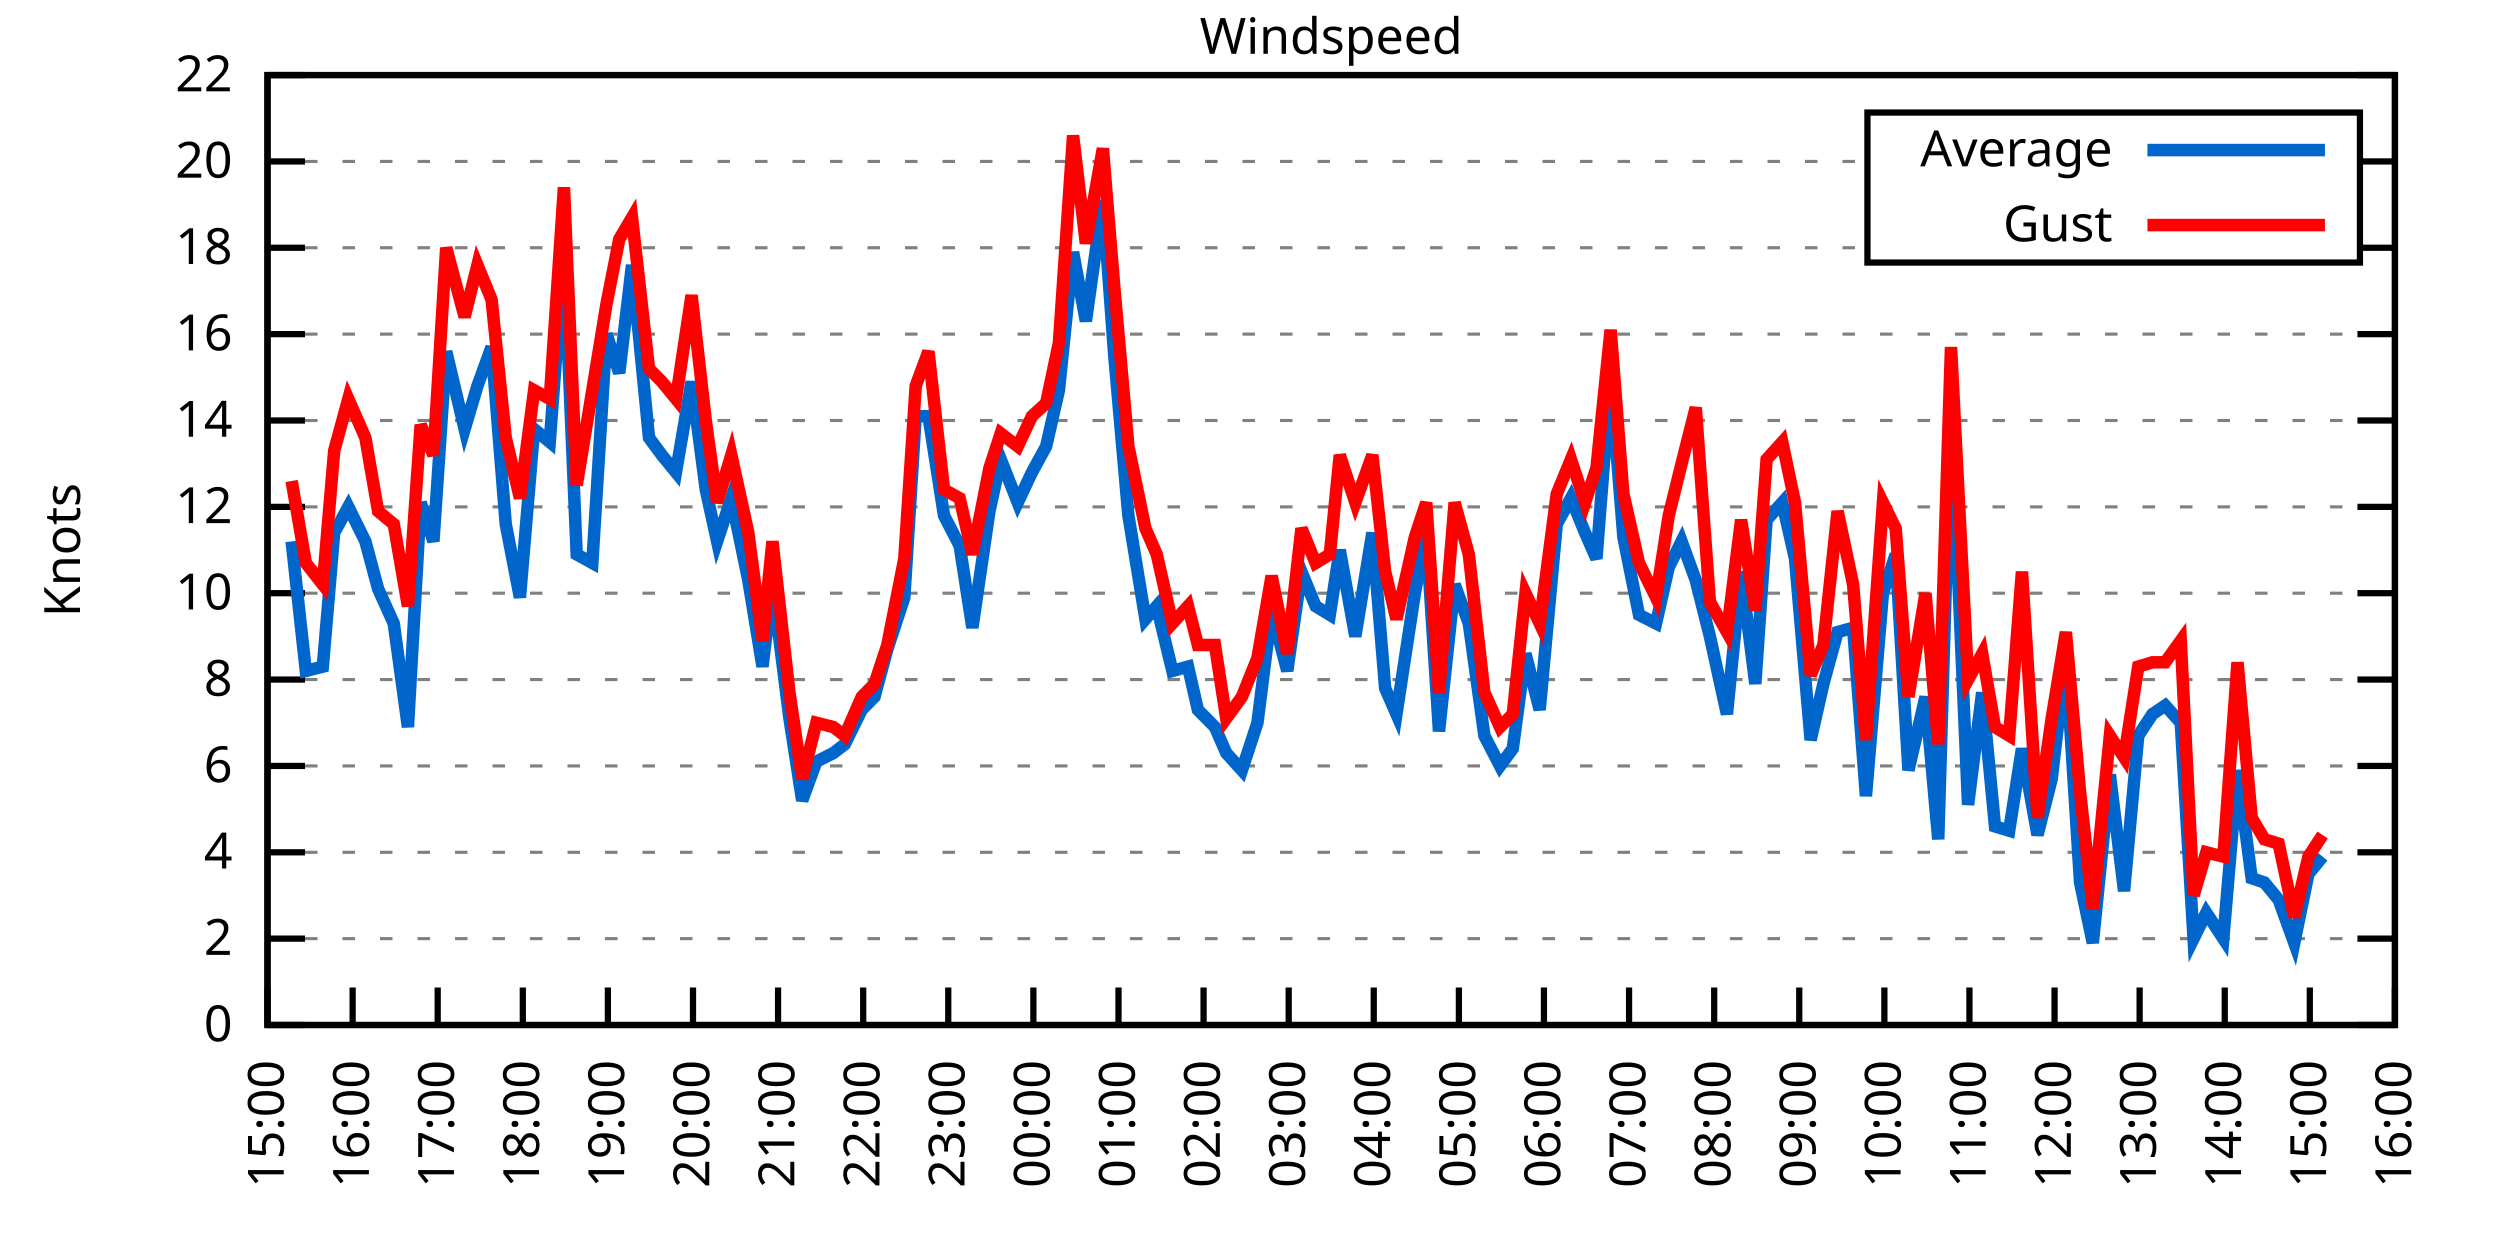
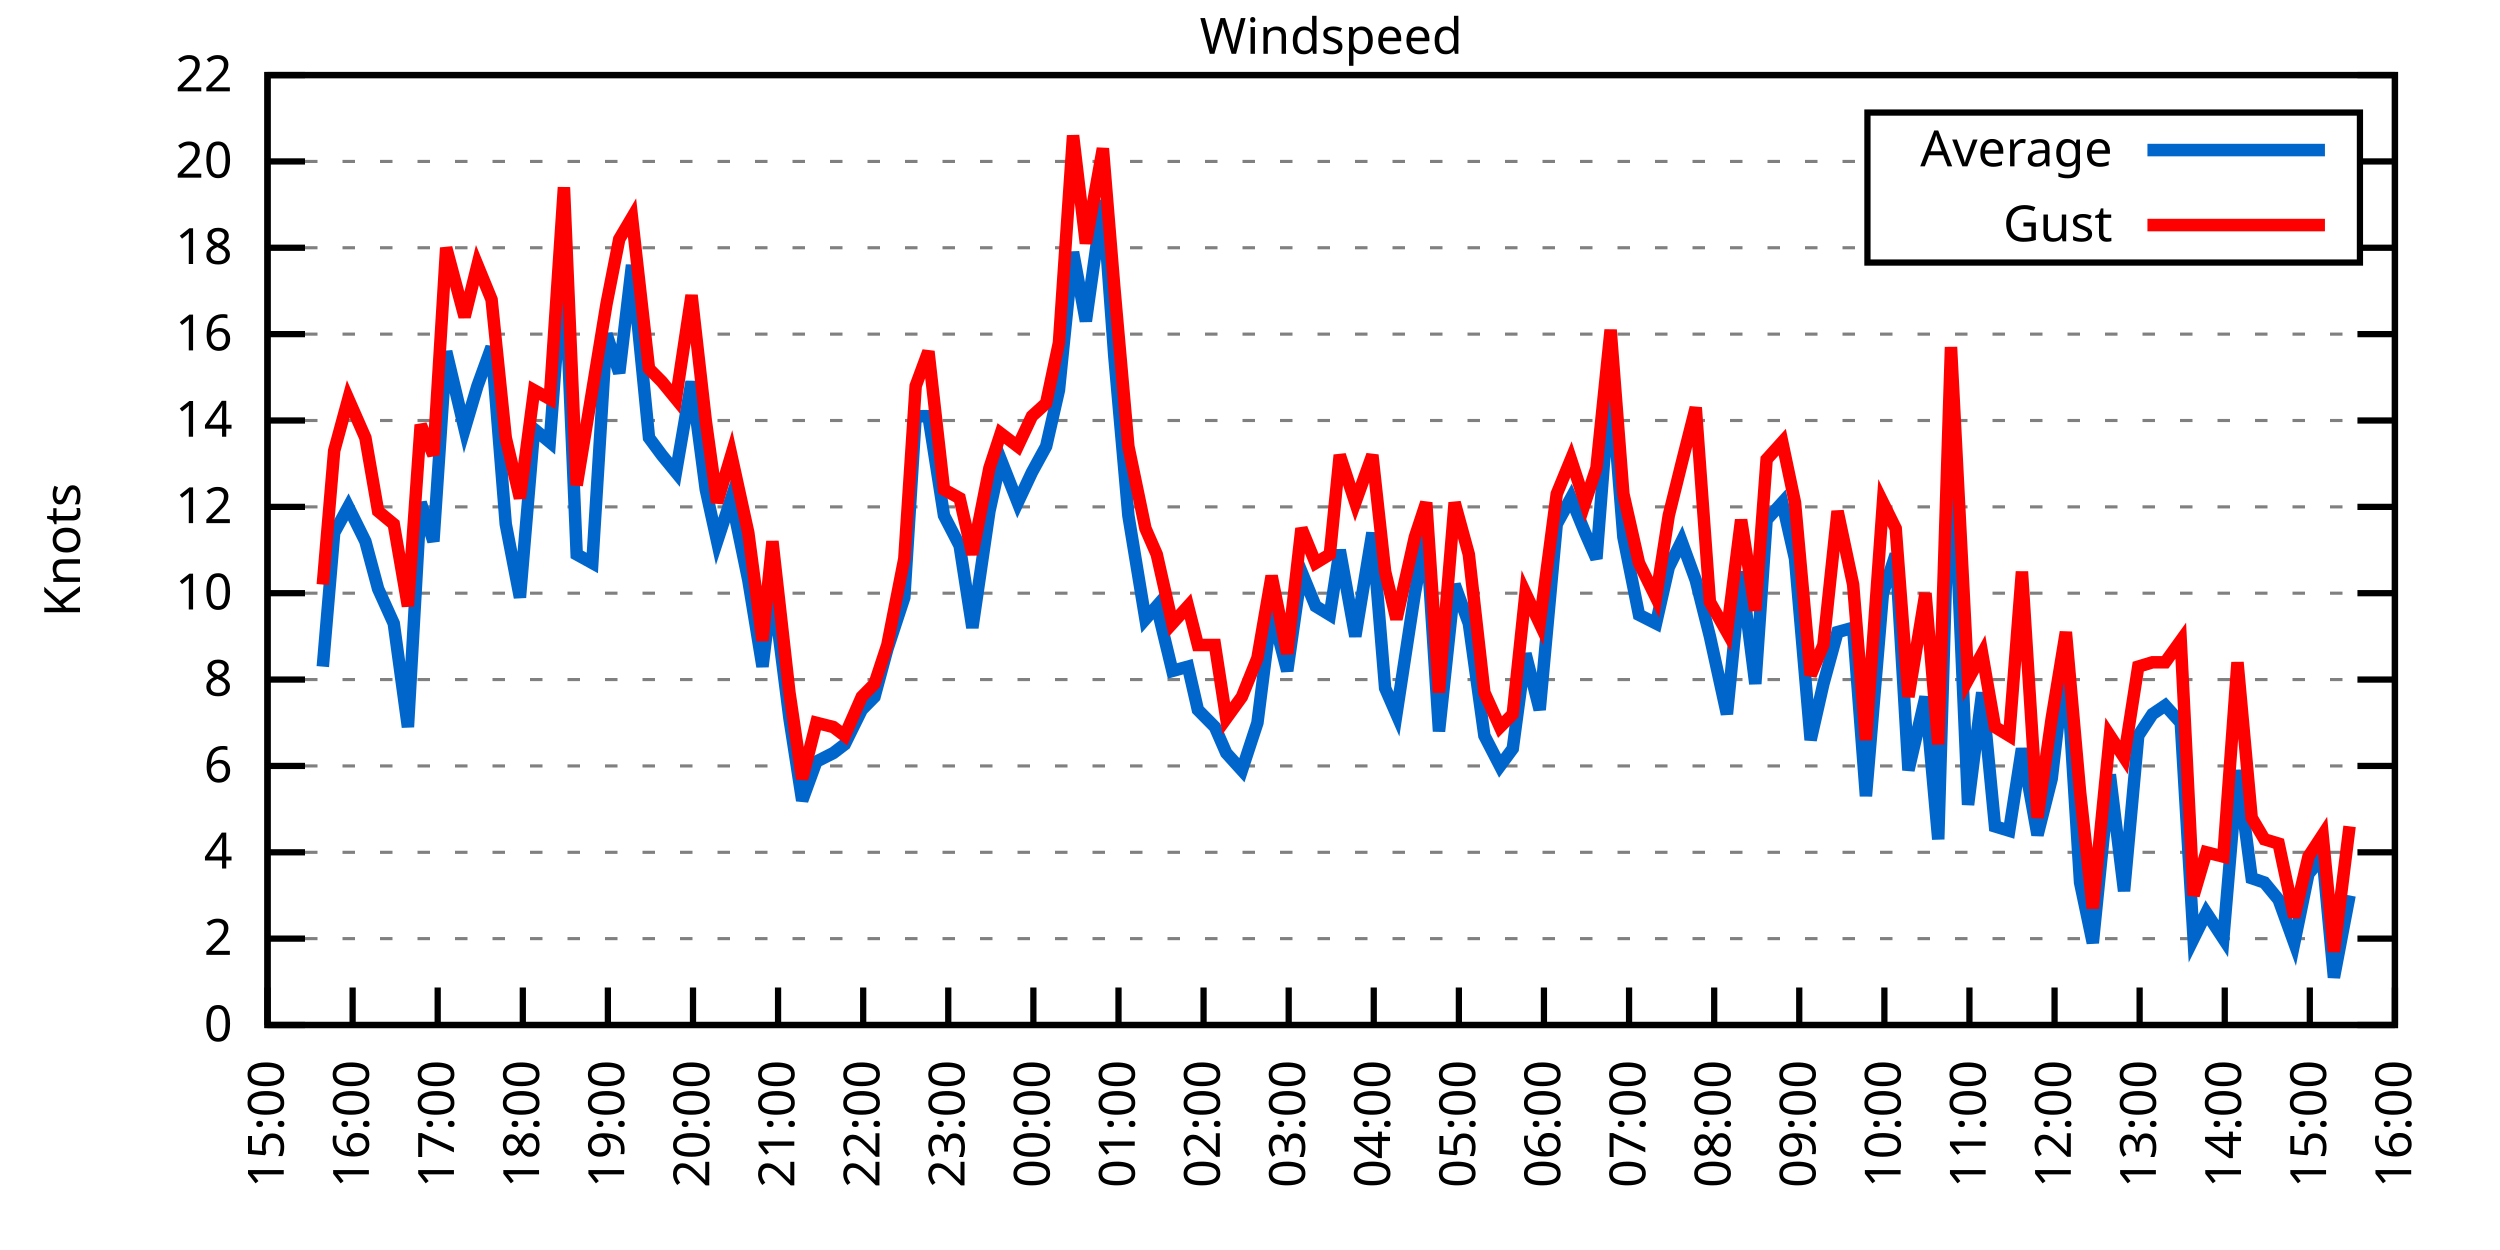
<svg xmlns="http://www.w3.org/2000/svg" xmlns:xlink="http://www.w3.org/1999/xlink" width="400" height="200" viewBox="0 0 400 200">
  <g id="gnuplot_canvas">
    <rect x="0" y="0" width="400" height="200" fill="none" />
    <defs>
      <circle id="gpDot" r="0.5" stroke-width="0.5" stroke="currentColor" />
      <path id="gpPt0" stroke-width="0.333" stroke="currentColor" d="M-1,0 h2 M0,-1 v2" />
      <path id="gpPt1" stroke-width="0.333" stroke="currentColor" d="M-1,-1 L1,1 M1,-1 L-1,1" />
      <path id="gpPt2" stroke-width="0.333" stroke="currentColor" d="M-1,0 L1,0 M0,-1 L0,1 M-1,-1 L1,1 M-1,1 L1,-1" />
      <rect id="gpPt3" stroke-width="0.333" stroke="currentColor" x="-1" y="-1" width="2" height="2" />
      <rect id="gpPt4" stroke-width="0.333" stroke="currentColor" fill="currentColor" x="-1" y="-1" width="2" height="2" />
      <circle id="gpPt5" stroke-width="0.333" stroke="currentColor" cx="0" cy="0" r="1" />
      <use xlink:href="#gpPt5" id="gpPt6" fill="currentColor" stroke="none" />
      <path id="gpPt7" stroke-width="0.333" stroke="currentColor" d="M0,-1.33 L-1.33,0.67 L1.33,0.67 z" />
      <use xlink:href="#gpPt7" id="gpPt8" fill="currentColor" stroke="none" />
      <use xlink:href="#gpPt7" id="gpPt9" stroke="currentColor" transform="rotate(180)" />
      <use xlink:href="#gpPt9" id="gpPt10" fill="currentColor" stroke="none" />
      <use xlink:href="#gpPt3" id="gpPt11" stroke="currentColor" transform="rotate(45)" />
      <use xlink:href="#gpPt11" id="gpPt12" fill="currentColor" stroke="none" />
      <path id="gpPt13" stroke-width="0.333" stroke="currentColor" d="M0,1.330 L1.265,0.411 L0.782,-1.067 L-0.782,-1.076 L-1.265,0.411 z" />
      <use xlink:href="#gpPt13" id="gpPt14" fill="currentColor" stroke="none" />
      <filter id="textbox" filterUnits="objectBoundingBox" x="0" y="0" height="1" width="1">
        <feFlood flood-color="white" flood-opacity="1" result="bgnd" />
        <feComposite in="SourceGraphic" in2="bgnd" operator="atop" />
      </filter>
      <filter id="greybox" filterUnits="objectBoundingBox" x="0" y="0" height="1" width="1">
        <feFlood flood-color="lightgrey" flood-opacity="1" result="grey" />
        <feComposite in="SourceGraphic" in2="grey" operator="atop" />
      </filter>
    </defs>
    <g fill="none" color="white" stroke="currentColor" stroke-width="1.00" stroke-linecap="butt" stroke-linejoin="miter">
</g>
    <g fill="none" color="black" stroke="currentColor" stroke-width="1.00" stroke-linecap="butt" stroke-linejoin="miter">
      <g stroke="none" shape-rendering="crispEdges">
        <polygon fill="rgb(255, 255, 255)" points="42.80,164.00 383.18,164.00 383.18,12.02 42.80,12.02 " />
      </g>
    </g>
    <g fill="none" color="black" stroke="currentColor" stroke-width="1.00" stroke-linecap="butt" stroke-linejoin="miter">
</g>
    <g fill="none" color="black" stroke="black" stroke-width="0.50" stroke-linecap="butt" stroke-linejoin="miter">
</g>
    <g fill="none" color="gray" stroke="currentColor" stroke-width="0.50" stroke-linecap="butt" stroke-linejoin="miter">
      <path stroke="gray" stroke-dasharray="2,4" class="gridline" d="M42.80,164.00 L383.19,164.00  " />
    </g>
    <g fill="none" color="gray" stroke="gray" stroke-width="1.00" stroke-linecap="butt" stroke-linejoin="miter">
</g>
    <g fill="none" color="black" stroke="currentColor" stroke-width="1.00" stroke-linecap="butt" stroke-linejoin="miter">
      <path stroke="black" d="M42.80,164.00 L48.80,164.00 M383.19,164.00 L377.19,164.00  " />
      <g transform="translate(37.20,166.60)" stroke="none" fill="black" font-family="Sans" font-size="8.00" text-anchor="end">
        <text>
          <tspan font-family="Sans"> 0</tspan>
        </text>
      </g>
    </g>
    <g fill="none" color="black" stroke="currentColor" stroke-width="1.00" stroke-linecap="butt" stroke-linejoin="miter">
</g>
    <g fill="none" color="black" stroke="black" stroke-width="0.50" stroke-linecap="butt" stroke-linejoin="miter">
</g>
    <g fill="none" color="gray" stroke="currentColor" stroke-width="0.50" stroke-linecap="butt" stroke-linejoin="miter">
      <path stroke="gray" stroke-dasharray="2,4" class="gridline" d="M42.80,150.18 L383.19,150.18  " />
    </g>
    <g fill="none" color="gray" stroke="gray" stroke-width="1.00" stroke-linecap="butt" stroke-linejoin="miter">
</g>
    <g fill="none" color="black" stroke="currentColor" stroke-width="1.00" stroke-linecap="butt" stroke-linejoin="miter">
      <path stroke="black" d="M42.80,150.18 L48.80,150.18 M383.19,150.18 L377.19,150.18  " />
      <g transform="translate(37.20,152.78)" stroke="none" fill="black" font-family="Sans" font-size="8.00" text-anchor="end">
        <text>
          <tspan font-family="Sans"> 2</tspan>
        </text>
      </g>
    </g>
    <g fill="none" color="black" stroke="currentColor" stroke-width="1.00" stroke-linecap="butt" stroke-linejoin="miter">
</g>
    <g fill="none" color="black" stroke="black" stroke-width="0.50" stroke-linecap="butt" stroke-linejoin="miter">
</g>
    <g fill="none" color="gray" stroke="currentColor" stroke-width="0.50" stroke-linecap="butt" stroke-linejoin="miter">
      <path stroke="gray" stroke-dasharray="2,4" class="gridline" d="M42.80,136.37 L383.19,136.37  " />
    </g>
    <g fill="none" color="gray" stroke="gray" stroke-width="1.00" stroke-linecap="butt" stroke-linejoin="miter">
</g>
    <g fill="none" color="black" stroke="currentColor" stroke-width="1.00" stroke-linecap="butt" stroke-linejoin="miter">
      <path stroke="black" d="M42.80,136.37 L48.80,136.37 M383.19,136.37 L377.19,136.37  " />
      <g transform="translate(37.20,138.97)" stroke="none" fill="black" font-family="Sans" font-size="8.00" text-anchor="end">
        <text>
          <tspan font-family="Sans"> 4</tspan>
        </text>
      </g>
    </g>
    <g fill="none" color="black" stroke="currentColor" stroke-width="1.00" stroke-linecap="butt" stroke-linejoin="miter">
</g>
    <g fill="none" color="black" stroke="black" stroke-width="0.50" stroke-linecap="butt" stroke-linejoin="miter">
</g>
    <g fill="none" color="gray" stroke="currentColor" stroke-width="0.50" stroke-linecap="butt" stroke-linejoin="miter">
      <path stroke="gray" stroke-dasharray="2,4" class="gridline" d="M42.80,122.55 L383.19,122.55  " />
    </g>
    <g fill="none" color="gray" stroke="gray" stroke-width="1.00" stroke-linecap="butt" stroke-linejoin="miter">
</g>
    <g fill="none" color="black" stroke="currentColor" stroke-width="1.00" stroke-linecap="butt" stroke-linejoin="miter">
      <path stroke="black" d="M42.80,122.55 L48.80,122.55 M383.19,122.55 L377.19,122.55  " />
      <g transform="translate(37.20,125.15)" stroke="none" fill="black" font-family="Sans" font-size="8.00" text-anchor="end">
        <text>
          <tspan font-family="Sans"> 6</tspan>
        </text>
      </g>
    </g>
    <g fill="none" color="black" stroke="currentColor" stroke-width="1.00" stroke-linecap="butt" stroke-linejoin="miter">
</g>
    <g fill="none" color="black" stroke="black" stroke-width="0.50" stroke-linecap="butt" stroke-linejoin="miter">
</g>
    <g fill="none" color="gray" stroke="currentColor" stroke-width="0.50" stroke-linecap="butt" stroke-linejoin="miter">
      <path stroke="gray" stroke-dasharray="2,4" class="gridline" d="M42.80,108.73 L383.19,108.73  " />
    </g>
    <g fill="none" color="gray" stroke="gray" stroke-width="1.00" stroke-linecap="butt" stroke-linejoin="miter">
</g>
    <g fill="none" color="black" stroke="currentColor" stroke-width="1.00" stroke-linecap="butt" stroke-linejoin="miter">
      <path stroke="black" d="M42.80,108.73 L48.80,108.73 M383.19,108.73 L377.19,108.73  " />
      <g transform="translate(37.20,111.33)" stroke="none" fill="black" font-family="Sans" font-size="8.00" text-anchor="end">
        <text>
          <tspan font-family="Sans"> 8</tspan>
        </text>
      </g>
    </g>
    <g fill="none" color="black" stroke="currentColor" stroke-width="1.00" stroke-linecap="butt" stroke-linejoin="miter">
</g>
    <g fill="none" color="black" stroke="black" stroke-width="0.50" stroke-linecap="butt" stroke-linejoin="miter">
</g>
    <g fill="none" color="gray" stroke="currentColor" stroke-width="0.50" stroke-linecap="butt" stroke-linejoin="miter">
      <path stroke="gray" stroke-dasharray="2,4" class="gridline" d="M42.80,94.91 L383.19,94.91  " />
    </g>
    <g fill="none" color="gray" stroke="gray" stroke-width="1.00" stroke-linecap="butt" stroke-linejoin="miter">
</g>
    <g fill="none" color="black" stroke="currentColor" stroke-width="1.00" stroke-linecap="butt" stroke-linejoin="miter">
      <path stroke="black" d="M42.80,94.91 L48.80,94.91 M383.19,94.91 L377.19,94.91  " />
      <g transform="translate(37.20,97.51)" stroke="none" fill="black" font-family="Sans" font-size="8.00" text-anchor="end">
        <text>
          <tspan font-family="Sans"> 10</tspan>
        </text>
      </g>
    </g>
    <g fill="none" color="black" stroke="currentColor" stroke-width="1.00" stroke-linecap="butt" stroke-linejoin="miter">
</g>
    <g fill="none" color="black" stroke="black" stroke-width="0.50" stroke-linecap="butt" stroke-linejoin="miter">
</g>
    <g fill="none" color="gray" stroke="currentColor" stroke-width="0.50" stroke-linecap="butt" stroke-linejoin="miter">
      <path stroke="gray" stroke-dasharray="2,4" class="gridline" d="M42.80,81.10 L383.19,81.10  " />
    </g>
    <g fill="none" color="gray" stroke="gray" stroke-width="1.00" stroke-linecap="butt" stroke-linejoin="miter">
</g>
    <g fill="none" color="black" stroke="currentColor" stroke-width="1.00" stroke-linecap="butt" stroke-linejoin="miter">
      <path stroke="black" d="M42.80,81.10 L48.80,81.10 M383.19,81.10 L377.19,81.10  " />
      <g transform="translate(37.20,83.70)" stroke="none" fill="black" font-family="Sans" font-size="8.00" text-anchor="end">
        <text>
          <tspan font-family="Sans"> 12</tspan>
        </text>
      </g>
    </g>
    <g fill="none" color="black" stroke="currentColor" stroke-width="1.00" stroke-linecap="butt" stroke-linejoin="miter">
</g>
    <g fill="none" color="black" stroke="black" stroke-width="0.50" stroke-linecap="butt" stroke-linejoin="miter">
</g>
    <g fill="none" color="gray" stroke="currentColor" stroke-width="0.50" stroke-linecap="butt" stroke-linejoin="miter">
      <path stroke="gray" stroke-dasharray="2,4" class="gridline" d="M42.80,67.28 L383.19,67.28  " />
    </g>
    <g fill="none" color="gray" stroke="gray" stroke-width="1.00" stroke-linecap="butt" stroke-linejoin="miter">
</g>
    <g fill="none" color="black" stroke="currentColor" stroke-width="1.00" stroke-linecap="butt" stroke-linejoin="miter">
      <path stroke="black" d="M42.80,67.28 L48.80,67.28 M383.19,67.28 L377.19,67.28  " />
      <g transform="translate(37.20,69.88)" stroke="none" fill="black" font-family="Sans" font-size="8.00" text-anchor="end">
        <text>
          <tspan font-family="Sans"> 14</tspan>
        </text>
      </g>
    </g>
    <g fill="none" color="black" stroke="currentColor" stroke-width="1.00" stroke-linecap="butt" stroke-linejoin="miter">
</g>
    <g fill="none" color="black" stroke="black" stroke-width="0.50" stroke-linecap="butt" stroke-linejoin="miter">
</g>
    <g fill="none" color="gray" stroke="currentColor" stroke-width="0.50" stroke-linecap="butt" stroke-linejoin="miter">
      <path stroke="gray" stroke-dasharray="2,4" class="gridline" d="M42.80,53.46 L383.19,53.46  " />
    </g>
    <g fill="none" color="gray" stroke="gray" stroke-width="1.00" stroke-linecap="butt" stroke-linejoin="miter">
</g>
    <g fill="none" color="black" stroke="currentColor" stroke-width="1.00" stroke-linecap="butt" stroke-linejoin="miter">
      <path stroke="black" d="M42.80,53.46 L48.80,53.46 M383.19,53.46 L377.19,53.46  " />
      <g transform="translate(37.20,56.06)" stroke="none" fill="black" font-family="Sans" font-size="8.00" text-anchor="end">
        <text>
          <tspan font-family="Sans"> 16</tspan>
        </text>
      </g>
    </g>
    <g fill="none" color="black" stroke="currentColor" stroke-width="1.00" stroke-linecap="butt" stroke-linejoin="miter">
</g>
    <g fill="none" color="black" stroke="black" stroke-width="0.50" stroke-linecap="butt" stroke-linejoin="miter">
</g>
    <g fill="none" color="gray" stroke="currentColor" stroke-width="0.50" stroke-linecap="butt" stroke-linejoin="miter">
      <path stroke="gray" stroke-dasharray="2,4" class="gridline" d="M42.80,39.64 L298.79,39.64 M377.59,39.64 L383.19,39.64  " />
    </g>
    <g fill="none" color="gray" stroke="gray" stroke-width="1.00" stroke-linecap="butt" stroke-linejoin="miter">
</g>
    <g fill="none" color="black" stroke="currentColor" stroke-width="1.00" stroke-linecap="butt" stroke-linejoin="miter">
      <path stroke="black" d="M42.80,39.64 L48.80,39.64 M383.19,39.64 L377.19,39.64  " />
      <g transform="translate(37.20,42.24)" stroke="none" fill="black" font-family="Sans" font-size="8.00" text-anchor="end">
        <text>
          <tspan font-family="Sans"> 18</tspan>
        </text>
      </g>
    </g>
    <g fill="none" color="black" stroke="currentColor" stroke-width="1.00" stroke-linecap="butt" stroke-linejoin="miter">
</g>
    <g fill="none" color="black" stroke="black" stroke-width="0.50" stroke-linecap="butt" stroke-linejoin="miter">
</g>
    <g fill="none" color="gray" stroke="currentColor" stroke-width="0.50" stroke-linecap="butt" stroke-linejoin="miter">
      <path stroke="gray" stroke-dasharray="2,4" class="gridline" d="M42.80,25.83 L298.79,25.83 M377.59,25.83 L383.19,25.83  " />
    </g>
    <g fill="none" color="gray" stroke="gray" stroke-width="1.00" stroke-linecap="butt" stroke-linejoin="miter">
</g>
    <g fill="none" color="black" stroke="currentColor" stroke-width="1.00" stroke-linecap="butt" stroke-linejoin="miter">
      <path stroke="black" d="M42.80,25.83 L48.80,25.83 M383.19,25.83 L377.19,25.83  " />
      <g transform="translate(37.20,28.43)" stroke="none" fill="black" font-family="Sans" font-size="8.00" text-anchor="end">
        <text>
          <tspan font-family="Sans"> 20</tspan>
        </text>
      </g>
    </g>
    <g fill="none" color="black" stroke="currentColor" stroke-width="1.00" stroke-linecap="butt" stroke-linejoin="miter">
</g>
    <g fill="none" color="black" stroke="black" stroke-width="0.50" stroke-linecap="butt" stroke-linejoin="miter">
</g>
    <g fill="none" color="gray" stroke="currentColor" stroke-width="0.50" stroke-linecap="butt" stroke-linejoin="miter">
      <path stroke="gray" stroke-dasharray="2,4" class="gridline" d="M42.80,12.01 L383.19,12.01  " />
    </g>
    <g fill="none" color="gray" stroke="gray" stroke-width="1.00" stroke-linecap="butt" stroke-linejoin="miter">
</g>
    <g fill="none" color="black" stroke="currentColor" stroke-width="1.00" stroke-linecap="butt" stroke-linejoin="miter">
      <path stroke="black" d="M42.80,12.01 L48.80,12.01 M383.19,12.01 L377.19,12.01  " />
      <g transform="translate(37.20,14.61)" stroke="none" fill="black" font-family="Sans" font-size="8.00" text-anchor="end">
        <text>
          <tspan font-family="Sans"> 22</tspan>
        </text>
      </g>
    </g>
    <g fill="none" color="black" stroke="currentColor" stroke-width="1.00" stroke-linecap="butt" stroke-linejoin="miter">
      <path stroke="black" d="M42.80,164.00 L42.80,158.00  " />
      <g transform="translate(45.40,169.60) rotate(270.00)" stroke="none" fill="black" font-family="Sans" font-size="8.00" text-anchor="end">
        <text>
          <tspan font-family="Sans">15:00</tspan>
        </text>
      </g>
    </g>
    <g fill="none" color="black" stroke="currentColor" stroke-width="1.00" stroke-linecap="butt" stroke-linejoin="miter">
      <path stroke="black" d="M56.42,164.00 L56.42,158.00  " />
      <g transform="translate(59.02,169.60) rotate(270.00)" stroke="none" fill="black" font-family="Sans" font-size="8.00" text-anchor="end">
        <text>
          <tspan font-family="Sans">16:00</tspan>
        </text>
      </g>
    </g>
    <g fill="none" color="black" stroke="currentColor" stroke-width="1.00" stroke-linecap="butt" stroke-linejoin="miter">
      <path stroke="black" d="M70.03,164.00 L70.03,158.00  " />
      <g transform="translate(72.63,169.60) rotate(270.00)" stroke="none" fill="black" font-family="Sans" font-size="8.00" text-anchor="end">
        <text>
          <tspan font-family="Sans">17:00</tspan>
        </text>
      </g>
    </g>
    <g fill="none" color="black" stroke="currentColor" stroke-width="1.00" stroke-linecap="butt" stroke-linejoin="miter">
      <path stroke="black" d="M83.65,164.00 L83.65,158.00  " />
      <g transform="translate(86.25,169.60) rotate(270.00)" stroke="none" fill="black" font-family="Sans" font-size="8.00" text-anchor="end">
        <text>
          <tspan font-family="Sans">18:00</tspan>
        </text>
      </g>
    </g>
    <g fill="none" color="black" stroke="currentColor" stroke-width="1.00" stroke-linecap="butt" stroke-linejoin="miter">
      <path stroke="black" d="M97.26,164.00 L97.26,158.00  " />
      <g transform="translate(99.86,169.60) rotate(270.00)" stroke="none" fill="black" font-family="Sans" font-size="8.00" text-anchor="end">
        <text>
          <tspan font-family="Sans">19:00</tspan>
        </text>
      </g>
    </g>
    <g fill="none" color="black" stroke="currentColor" stroke-width="1.00" stroke-linecap="butt" stroke-linejoin="miter">
      <path stroke="black" d="M110.88,164.00 L110.88,158.00  " />
      <g transform="translate(113.48,169.60) rotate(270.00)" stroke="none" fill="black" font-family="Sans" font-size="8.00" text-anchor="end">
        <text>
          <tspan font-family="Sans">20:00</tspan>
        </text>
      </g>
    </g>
    <g fill="none" color="black" stroke="currentColor" stroke-width="1.00" stroke-linecap="butt" stroke-linejoin="miter">
      <path stroke="black" d="M124.49,164.00 L124.49,158.00  " />
      <g transform="translate(127.09,169.60) rotate(270.00)" stroke="none" fill="black" font-family="Sans" font-size="8.00" text-anchor="end">
        <text>
          <tspan font-family="Sans">21:00</tspan>
        </text>
      </g>
    </g>
    <g fill="none" color="black" stroke="currentColor" stroke-width="1.00" stroke-linecap="butt" stroke-linejoin="miter">
      <path stroke="black" d="M138.11,164.00 L138.11,158.00  " />
      <g transform="translate(140.71,169.60) rotate(270.00)" stroke="none" fill="black" font-family="Sans" font-size="8.00" text-anchor="end">
        <text>
          <tspan font-family="Sans">22:00</tspan>
        </text>
      </g>
    </g>
    <g fill="none" color="black" stroke="currentColor" stroke-width="1.00" stroke-linecap="butt" stroke-linejoin="miter">
      <path stroke="black" d="M151.72,164.00 L151.72,158.00  " />
      <g transform="translate(154.32,169.60) rotate(270.00)" stroke="none" fill="black" font-family="Sans" font-size="8.00" text-anchor="end">
        <text>
          <tspan font-family="Sans">23:00</tspan>
        </text>
      </g>
    </g>
    <g fill="none" color="black" stroke="currentColor" stroke-width="1.00" stroke-linecap="butt" stroke-linejoin="miter">
      <path stroke="black" d="M165.34,164.00 L165.34,158.00  " />
      <g transform="translate(167.94,169.60) rotate(270.00)" stroke="none" fill="black" font-family="Sans" font-size="8.00" text-anchor="end">
        <text>
          <tspan font-family="Sans">00:00</tspan>
        </text>
      </g>
    </g>
    <g fill="none" color="black" stroke="currentColor" stroke-width="1.00" stroke-linecap="butt" stroke-linejoin="miter">
      <path stroke="black" d="M178.96,164.00 L178.96,158.00  " />
      <g transform="translate(181.56,169.60) rotate(270.00)" stroke="none" fill="black" font-family="Sans" font-size="8.00" text-anchor="end">
        <text>
          <tspan font-family="Sans">01:00</tspan>
        </text>
      </g>
    </g>
    <g fill="none" color="black" stroke="currentColor" stroke-width="1.00" stroke-linecap="butt" stroke-linejoin="miter">
      <path stroke="black" d="M192.57,164.00 L192.57,158.00  " />
      <g transform="translate(195.17,169.60) rotate(270.00)" stroke="none" fill="black" font-family="Sans" font-size="8.00" text-anchor="end">
        <text>
          <tspan font-family="Sans">02:00</tspan>
        </text>
      </g>
    </g>
    <g fill="none" color="black" stroke="currentColor" stroke-width="1.00" stroke-linecap="butt" stroke-linejoin="miter">
      <path stroke="black" d="M206.19,164.00 L206.19,158.00  " />
      <g transform="translate(208.79,169.60) rotate(270.00)" stroke="none" fill="black" font-family="Sans" font-size="8.00" text-anchor="end">
        <text>
          <tspan font-family="Sans">03:00</tspan>
        </text>
      </g>
    </g>
    <g fill="none" color="black" stroke="currentColor" stroke-width="1.00" stroke-linecap="butt" stroke-linejoin="miter">
      <path stroke="black" d="M219.80,164.00 L219.80,158.00  " />
      <g transform="translate(222.40,169.60) rotate(270.00)" stroke="none" fill="black" font-family="Sans" font-size="8.00" text-anchor="end">
        <text>
          <tspan font-family="Sans">04:00</tspan>
        </text>
      </g>
    </g>
    <g fill="none" color="black" stroke="currentColor" stroke-width="1.00" stroke-linecap="butt" stroke-linejoin="miter">
      <path stroke="black" d="M233.42,164.00 L233.42,158.00  " />
      <g transform="translate(236.02,169.60) rotate(270.00)" stroke="none" fill="black" font-family="Sans" font-size="8.00" text-anchor="end">
        <text>
          <tspan font-family="Sans">05:00</tspan>
        </text>
      </g>
    </g>
    <g fill="none" color="black" stroke="currentColor" stroke-width="1.00" stroke-linecap="butt" stroke-linejoin="miter">
      <path stroke="black" d="M247.03,164.00 L247.03,158.00  " />
      <g transform="translate(249.63,169.60) rotate(270.00)" stroke="none" fill="black" font-family="Sans" font-size="8.00" text-anchor="end">
        <text>
          <tspan font-family="Sans">06:00</tspan>
        </text>
      </g>
    </g>
    <g fill="none" color="black" stroke="currentColor" stroke-width="1.00" stroke-linecap="butt" stroke-linejoin="miter">
      <path stroke="black" d="M260.65,164.00 L260.65,158.00  " />
      <g transform="translate(263.25,169.60) rotate(270.00)" stroke="none" fill="black" font-family="Sans" font-size="8.00" text-anchor="end">
        <text>
          <tspan font-family="Sans">07:00</tspan>
        </text>
      </g>
    </g>
    <g fill="none" color="black" stroke="currentColor" stroke-width="1.00" stroke-linecap="butt" stroke-linejoin="miter">
      <path stroke="black" d="M274.27,164.00 L274.27,158.00  " />
      <g transform="translate(276.87,169.60) rotate(270.00)" stroke="none" fill="black" font-family="Sans" font-size="8.00" text-anchor="end">
        <text>
          <tspan font-family="Sans">08:00</tspan>
        </text>
      </g>
    </g>
    <g fill="none" color="black" stroke="currentColor" stroke-width="1.00" stroke-linecap="butt" stroke-linejoin="miter">
      <path stroke="black" d="M287.88,164.00 L287.88,158.00  " />
      <g transform="translate(290.48,169.60) rotate(270.00)" stroke="none" fill="black" font-family="Sans" font-size="8.00" text-anchor="end">
        <text>
          <tspan font-family="Sans">09:00</tspan>
        </text>
      </g>
    </g>
    <g fill="none" color="black" stroke="currentColor" stroke-width="1.00" stroke-linecap="butt" stroke-linejoin="miter">
      <path stroke="black" d="M301.50,164.00 L301.50,158.00  " />
      <g transform="translate(304.10,169.60) rotate(270.00)" stroke="none" fill="black" font-family="Sans" font-size="8.00" text-anchor="end">
        <text>
          <tspan font-family="Sans">10:00</tspan>
        </text>
      </g>
    </g>
    <g fill="none" color="black" stroke="currentColor" stroke-width="1.00" stroke-linecap="butt" stroke-linejoin="miter">
      <path stroke="black" d="M315.11,164.00 L315.11,158.00  " />
      <g transform="translate(317.71,169.60) rotate(270.00)" stroke="none" fill="black" font-family="Sans" font-size="8.00" text-anchor="end">
        <text>
          <tspan font-family="Sans">11:00</tspan>
        </text>
      </g>
    </g>
    <g fill="none" color="black" stroke="currentColor" stroke-width="1.00" stroke-linecap="butt" stroke-linejoin="miter">
      <path stroke="black" d="M328.73,164.00 L328.73,158.00  " />
      <g transform="translate(331.33,169.60) rotate(270.00)" stroke="none" fill="black" font-family="Sans" font-size="8.00" text-anchor="end">
        <text>
          <tspan font-family="Sans">12:00</tspan>
        </text>
      </g>
    </g>
    <g fill="none" color="black" stroke="currentColor" stroke-width="1.00" stroke-linecap="butt" stroke-linejoin="miter">
      <path stroke="black" d="M342.34,164.00 L342.34,158.00  " />
      <g transform="translate(344.94,169.60) rotate(270.00)" stroke="none" fill="black" font-family="Sans" font-size="8.00" text-anchor="end">
        <text>
          <tspan font-family="Sans">13:00</tspan>
        </text>
      </g>
    </g>
    <g fill="none" color="black" stroke="currentColor" stroke-width="1.00" stroke-linecap="butt" stroke-linejoin="miter">
      <path stroke="black" d="M355.96,164.00 L355.96,158.00  " />
      <g transform="translate(358.56,169.60) rotate(270.00)" stroke="none" fill="black" font-family="Sans" font-size="8.00" text-anchor="end">
        <text>
          <tspan font-family="Sans">14:00</tspan>
        </text>
      </g>
    </g>
    <g fill="none" color="black" stroke="currentColor" stroke-width="1.00" stroke-linecap="butt" stroke-linejoin="miter">
      <path stroke="black" d="M369.57,164.00 L369.57,158.00  " />
      <g transform="translate(372.17,169.60) rotate(270.00)" stroke="none" fill="black" font-family="Sans" font-size="8.00" text-anchor="end">
        <text>
          <tspan font-family="Sans">15:00</tspan>
        </text>
      </g>
    </g>
    <g fill="none" color="black" stroke="currentColor" stroke-width="1.00" stroke-linecap="butt" stroke-linejoin="miter">
      <path stroke="black" d="M383.19,164.00 L383.19,158.00  " />
      <g transform="translate(385.79,169.60) rotate(270.00)" stroke="none" fill="black" font-family="Sans" font-size="8.00" text-anchor="end">
        <text>
          <tspan font-family="Sans">16:00</tspan>
        </text>
      </g>
    </g>
    <g fill="none" color="black" stroke="currentColor" stroke-width="1.00" stroke-linecap="butt" stroke-linejoin="miter">
</g>
    <g fill="none" color="black" stroke="currentColor" stroke-width="1.00" stroke-linecap="butt" stroke-linejoin="miter">
      <path stroke="black" d="M42.80,12.01 L42.80,164.00 L383.19,164.00 L383.19,12.01 L42.80,12.01 Z  " />
    </g>
    <g fill="none" color="black" stroke="currentColor" stroke-width="1.00" stroke-linecap="butt" stroke-linejoin="miter">
</g>
    <g fill="none" color="black" stroke="currentColor" stroke-width="1.00" stroke-linecap="butt" stroke-linejoin="miter">
      <path stroke="black" d="M298.79,42.01 L298.79,18.01 L377.59,18.01 L377.59,42.01 L298.79,42.01 Z  " />
    </g>
    <g id="Windspeed_plot_1">
      <g fill="none" color="white" stroke="black" stroke-width="2.00" stroke-linecap="butt" stroke-linejoin="miter">
</g>
      <g fill="none" color="black" stroke="currentColor" stroke-width="2.00" stroke-linecap="butt" stroke-linejoin="miter">
        <g transform="translate(337.99,26.61)" stroke="none" fill="black" font-family="Sans" font-size="8.00" text-anchor="end">
          <text>
            <tspan font-family="Sans">Average</tspan>
          </text>
        </g>
      </g>
      <g fill="none" color="black" stroke="currentColor" stroke-width="2.00" stroke-linecap="butt" stroke-linejoin="miter">
-         <path stroke="rgb(  0, 102, 204)" d="M343.59,24.01 L371.99,24.01 M46.66,86.62 L48.93,107.35 L51.65,106.66 L53.47,85.24 L55.73,81.10 L58.46,86.62   L60.50,94.22 L63.00,99.75 L65.27,116.33 L67.31,80.41 L69.35,86.62 L71.39,56.23 L74.34,68.66 L76.39,61.75   L78.65,55.53 L80.92,83.86 L83.19,95.60 L85.46,68.66 L87.96,70.73 L90.23,40.34 L92.27,88.70 L94.77,90.08   L97.04,53.46 L99.08,59.68 L101.12,42.41 L103.84,70.04 L105.89,72.81 L108.15,75.57 L110.65,61.06 L112.92,78.33   L114.74,86.62 L117.01,79.71 L119.73,92.84 L122.00,106.66 L123.59,93.53 L126.31,114.95 L128.35,128.08 L130.62,121.86   L133.34,120.48 L135.16,119.09 L137.88,113.57 L139.92,111.49 L141.97,103.89 L144.69,95.60 L146.51,66.59 L148.55,66.59   L151.04,82.48 L153.54,87.31 L155.58,100.44 L158.31,81.79 L160.12,73.50 L162.84,80.41 L165.11,75.57 L167.38,71.42   L169.43,62.44 L171.69,40.34 L173.74,51.39 L176.46,32.05 L178.28,56.92 L180.54,82.48 L183.27,99.06 L185.08,96.99   L187.58,107.35 L190.08,106.66 L191.66,113.57 L194.39,116.33 L196.20,120.48 L198.70,123.24 L201.19,115.64 L203.46,97.68   L205.96,107.35 L208.23,91.46 L210.50,96.99 L212.77,98.37 L214.36,88.00 L216.85,101.82 L219.58,85.24 L221.62,110.11   L223.43,114.26 L226.38,94.91 L228.20,85.24 L230.24,117.02 L232.74,93.53 L235.01,99.75 L237.50,117.71 L240.00,122.55   L242.04,119.78 L244.08,104.59 L246.35,113.57 L249.08,83.86 L251.35,79.71 L253.61,85.24 L255.43,89.39 L257.70,60.37   L259.74,85.93 L262.24,98.37 L264.96,99.75 L267.00,90.77 L269.05,86.62 L271.32,92.84 L273.58,101.82 L276.31,114.26   L278.58,91.46 L280.85,109.42 L282.66,83.17 L285.16,80.41 L287.20,89.39 L289.70,118.40 L291.74,109.42 L294.01,101.13   L296.50,100.44 L298.55,127.38 L301.27,94.91 L303.31,88.70 L305.35,123.24 L308.08,111.49 L310.12,134.29 L312.16,65.90   L314.89,128.77 L317.15,110.80 L319.20,132.22 L321.47,132.91 L323.51,119.78 L326.00,133.60 L328.27,124.62 L330.54,105.28   L332.81,141.20 L334.85,150.87 L337.58,123.93 L339.85,142.58 L342.12,117.71 L344.39,114.26 L346.43,112.88 L348.92,115.64   L350.97,150.18 L353.01,146.04 L355.73,150.18 L358.00,123.24 L360.27,140.51 L362.31,141.20 L364.58,143.96 L367.08,150.87   L369.35,139.82 L371.62,137.06  " />
+         <path stroke="rgb(  0, 102, 204)" d="M343.59,24.01 L371.99,24.01 M51.65,106.66 L53.47,85.24 L55.73,81.10 L58.46,86.62 L60.50,94.22 L63.00,99.75   L65.27,116.33 L67.31,80.41 L69.35,86.62 L71.39,56.23 L74.34,68.66 L76.39,61.75 L78.65,55.53 L80.92,83.86   L83.19,95.60 L85.46,68.66 L87.96,70.73 L90.23,40.34 L92.27,88.70 L94.77,90.08 L97.04,53.46 L99.08,59.68   L101.12,42.41 L103.84,70.04 L105.89,72.81 L108.15,75.57 L110.65,61.06 L112.92,78.33 L114.74,86.62 L117.01,79.71   L119.73,92.84 L122.00,106.66 L123.59,93.53 L126.31,114.95 L128.35,128.08 L130.62,121.86 L133.34,120.48 L135.16,119.09   L137.88,113.57 L139.92,111.49 L141.97,103.89 L144.69,95.60 L146.51,66.59 L148.55,66.59 L151.04,82.48 L153.54,87.31   L155.58,100.44 L158.31,81.79 L160.12,73.50 L162.84,80.41 L165.11,75.57 L167.38,71.42 L169.43,62.44 L171.69,40.34   L173.74,51.39 L176.46,32.05 L178.28,56.92 L180.54,82.48 L183.27,99.06 L185.08,96.99 L187.58,107.35 L190.08,106.66   L191.66,113.57 L194.39,116.33 L196.20,120.48 L198.70,123.24 L201.19,115.64 L203.46,97.68 L205.96,107.35 L208.23,91.46   L210.50,96.99 L212.77,98.37 L214.36,88.00 L216.85,101.82 L219.58,85.24 L221.62,110.11 L223.43,114.26 L226.38,94.91   L228.20,85.24 L230.24,117.02 L232.74,93.53 L235.01,99.75 L237.50,117.71 L240.00,122.55 L242.04,119.78 L244.08,104.59   L246.35,113.57 L249.08,83.86 L251.35,79.71 L253.61,85.24 L255.43,89.39 L257.70,60.37 L259.74,85.93 L262.24,98.37   L264.96,99.75 L267.00,90.77 L269.05,86.62 L271.32,92.84 L273.58,101.82 L276.31,114.26 L278.58,91.46 L280.85,109.42   L282.66,83.17 L285.16,80.41 L287.20,89.39 L289.70,118.40 L291.74,109.42 L294.01,101.13 L296.50,100.44 L298.55,127.38   L301.27,94.91 L303.31,88.70 L305.35,123.24 L308.08,111.49 L310.12,134.29 L312.16,65.90 L314.89,128.77 L317.15,110.80   L319.20,132.22 L321.47,132.91 L323.51,119.78 L326.00,133.60 L328.27,124.62 L330.54,105.28 L332.81,141.20 L334.85,150.87   L337.58,123.93 L339.85,142.58 L342.12,117.71 L344.39,114.26 L346.43,112.88 L348.92,115.64 L350.97,150.18 L353.01,146.04   L355.73,150.18 L358.00,123.24 L360.27,140.51 L362.31,141.20 L364.58,143.96 L367.08,150.87 L369.35,139.82 L371.62,137.06   L373.43,156.40 L375.93,143.27  " />
      </g>
    </g>
    <g id="Windspeed_plot_2">
      <g fill="none" color="black" stroke="currentColor" stroke-width="2.00" stroke-linecap="butt" stroke-linejoin="miter">
        <g transform="translate(337.99,38.61)" stroke="none" fill="black" font-family="Sans" font-size="8.00" text-anchor="end">
          <text>
            <tspan font-family="Sans">Gust</tspan>
          </text>
        </g>
      </g>
      <g fill="none" color="black" stroke="currentColor" stroke-width="2.00" stroke-linecap="butt" stroke-linejoin="miter">
-         <path stroke="rgb(255,   0,   0)" d="M343.59,36.01 L371.99,36.01 M46.66,76.95 L48.93,90.08 L51.65,93.53 L53.47,72.12 L55.73,63.82 L58.46,70.04   L60.50,81.79 L63.00,83.86 L65.27,96.99 L67.31,67.97 L69.35,72.81 L71.39,39.64 L74.34,50.70 L76.39,42.41   L78.65,47.93 L80.92,70.04 L83.19,79.71 L85.46,62.44 L87.96,63.82 L90.23,29.97 L92.27,77.64 L94.77,62.44   L97.04,48.63 L99.08,38.26 L101.12,34.81 L103.84,58.99 L105.89,61.06 L108.15,63.82 L110.65,47.24 L112.92,67.28   L114.74,80.41 L117.01,72.81 L119.73,85.24 L122.00,102.51 L123.59,86.62 L126.31,110.80 L128.35,124.62 L130.62,115.64   L133.34,116.33 L135.16,117.71 L137.88,111.49 L139.92,109.42 L141.97,103.20 L144.69,89.39 L146.51,61.75 L148.55,56.23   L151.04,78.33 L153.54,79.71 L155.58,88.70 L158.31,74.88 L160.12,69.35 L162.84,71.42 L165.11,66.59 L167.38,64.52   L169.43,54.84 L171.69,21.68 L173.74,38.95 L176.46,23.75 L178.28,45.86 L180.54,71.42 L183.27,84.55 L185.08,88.70   L187.58,99.75 L190.08,96.99 L191.66,103.20 L194.39,103.20 L196.20,114.95 L198.70,111.49 L201.19,105.28 L203.46,92.15   L205.96,104.59 L208.23,84.55 L210.50,90.08 L212.77,88.70 L214.36,72.81 L216.85,80.41 L219.58,72.81 L221.62,91.46   L223.43,99.06 L226.38,85.93 L228.20,80.41 L230.24,110.80 L232.74,80.41 L235.01,88.70 L237.50,110.80 L240.00,116.33   L242.04,114.26 L244.08,94.91 L246.35,99.75 L249.08,79.02 L251.35,73.50 L253.61,80.41 L255.43,74.88 L257.70,52.77   L259.74,79.02 L262.24,90.08 L264.96,95.60 L267.00,82.48 L269.05,74.19 L271.32,65.21 L273.58,96.30 L276.31,101.13   L278.58,83.17 L280.85,97.68 L282.66,73.50 L285.16,70.73 L287.20,80.41 L289.70,108.04 L291.74,103.20 L294.01,81.79   L296.50,93.53 L298.55,118.40 L301.27,80.41 L303.31,84.55 L305.35,111.49 L308.08,94.91 L310.12,119.09 L312.16,55.53   L314.89,108.73 L317.15,104.59 L319.20,116.33 L321.47,117.71 L323.51,91.46 L326.00,130.84 L328.27,114.95 L330.54,101.13   L332.81,126.69 L334.85,145.35 L337.58,117.71 L339.85,121.17 L342.12,106.66 L344.39,105.97 L346.43,105.97 L348.92,102.51   L350.97,143.27 L353.01,136.37 L355.73,137.06 L358.00,105.97 L360.27,130.84 L362.31,134.29 L364.58,134.98 L367.08,146.73   L369.35,137.06 L371.62,133.60  " />
+         <path stroke="rgb(255,   0,   0)" d="M343.59,36.01 L371.99,36.01 M51.65,93.53 L53.47,72.12 L55.73,63.82 L58.46,70.04 L60.50,81.79 L63.00,83.86   L65.27,96.99 L67.31,67.97 L69.35,72.81 L71.39,39.64 L74.34,50.70 L76.39,42.41 L78.65,47.93 L80.92,70.04   L83.19,79.71 L85.46,62.44 L87.96,63.82 L90.23,29.97 L92.27,77.64 L94.77,62.44 L97.04,48.63 L99.08,38.26   L101.12,34.81 L103.84,58.99 L105.89,61.06 L108.15,63.82 L110.65,47.24 L112.92,67.28 L114.74,80.41 L117.01,72.81   L119.73,85.24 L122.00,102.51 L123.59,86.62 L126.31,110.80 L128.35,124.62 L130.62,115.64 L133.34,116.33 L135.16,117.71   L137.88,111.49 L139.92,109.42 L141.97,103.20 L144.69,89.39 L146.51,61.75 L148.55,56.23 L151.04,78.33 L153.54,79.71   L155.58,88.70 L158.31,74.88 L160.12,69.35 L162.84,71.42 L165.11,66.59 L167.38,64.52 L169.43,54.84 L171.69,21.68   L173.74,38.95 L176.46,23.75 L178.28,45.86 L180.54,71.42 L183.27,84.55 L185.08,88.70 L187.58,99.75 L190.08,96.99   L191.66,103.20 L194.39,103.20 L196.20,114.95 L198.70,111.49 L201.19,105.28 L203.46,92.15 L205.96,104.59 L208.23,84.55   L210.50,90.08 L212.77,88.70 L214.36,72.81 L216.85,80.41 L219.58,72.81 L221.62,91.46 L223.43,99.06 L226.38,85.93   L228.20,80.41 L230.24,110.80 L232.74,80.41 L235.01,88.70 L237.50,110.80 L240.00,116.33 L242.04,114.26 L244.08,94.91   L246.35,99.75 L249.08,79.02 L251.35,73.50 L253.61,80.41 L255.43,74.88 L257.70,52.77 L259.74,79.02 L262.24,90.08   L264.96,95.60 L267.00,82.48 L269.05,74.19 L271.32,65.21 L273.58,96.30 L276.31,101.13 L278.58,83.17 L280.85,97.68   L282.66,73.50 L285.16,70.73 L287.20,80.41 L289.70,108.04 L291.74,103.20 L294.01,81.79 L296.50,93.53 L298.55,118.40   L301.27,80.41 L303.31,84.55 L305.35,111.49 L308.08,94.91 L310.12,119.09 L312.16,55.53 L314.89,108.73 L317.15,104.59   L319.20,116.33 L321.47,117.71 L323.51,91.46 L326.00,130.84 L328.27,114.95 L330.54,101.13 L332.81,126.69 L334.85,145.35   L337.58,117.71 L339.85,121.17 L342.12,106.66 L344.39,105.97 L346.43,105.97 L348.92,102.51 L350.97,143.27 L353.01,136.37   L355.73,137.06 L358.00,105.97 L360.27,130.84 L362.31,134.29 L364.58,134.98 L367.08,146.73 L369.35,137.06 L371.62,133.60   L373.43,152.26 L375.93,132.22  " />
      </g>
    </g>
    <g fill="none" color="black" stroke="currentColor" stroke-width="2.00" stroke-linecap="butt" stroke-linejoin="miter">
</g>
    <g fill="none" color="black" stroke="black" stroke-width="1.00" stroke-linecap="butt" stroke-linejoin="miter">
</g>
    <g fill="none" color="black" stroke="currentColor" stroke-width="1.00" stroke-linecap="butt" stroke-linejoin="miter">
      <path stroke="black" d="M42.80,12.01 L42.80,164.00 L383.19,164.00 L383.19,12.01 L42.80,12.01 Z  " />
      <g transform="translate(12.80,88.01) rotate(270.00)" stroke="none" fill="black" font-family="Sans" font-size="8.00" text-anchor="middle">
        <text>
          <tspan font-family="Sans">Knots</tspan>
        </text>
      </g>
    </g>
    <g fill="none" color="black" stroke="currentColor" stroke-width="1.00" stroke-linecap="butt" stroke-linejoin="miter">
</g>
    <g fill="none" color="black" stroke="currentColor" stroke-width="1.00" stroke-linecap="butt" stroke-linejoin="miter">
      <g transform="translate(212.99,8.61)" stroke="none" fill="black" font-family="Sans" font-size="8.00" text-anchor="middle">
        <text>
          <tspan font-family="Sans">Windspeed</tspan>
        </text>
      </g>
    </g>
    <g fill="none" color="black" stroke="currentColor" stroke-width="1.00" stroke-linecap="butt" stroke-linejoin="miter">
</g>
  </g>
</svg>
